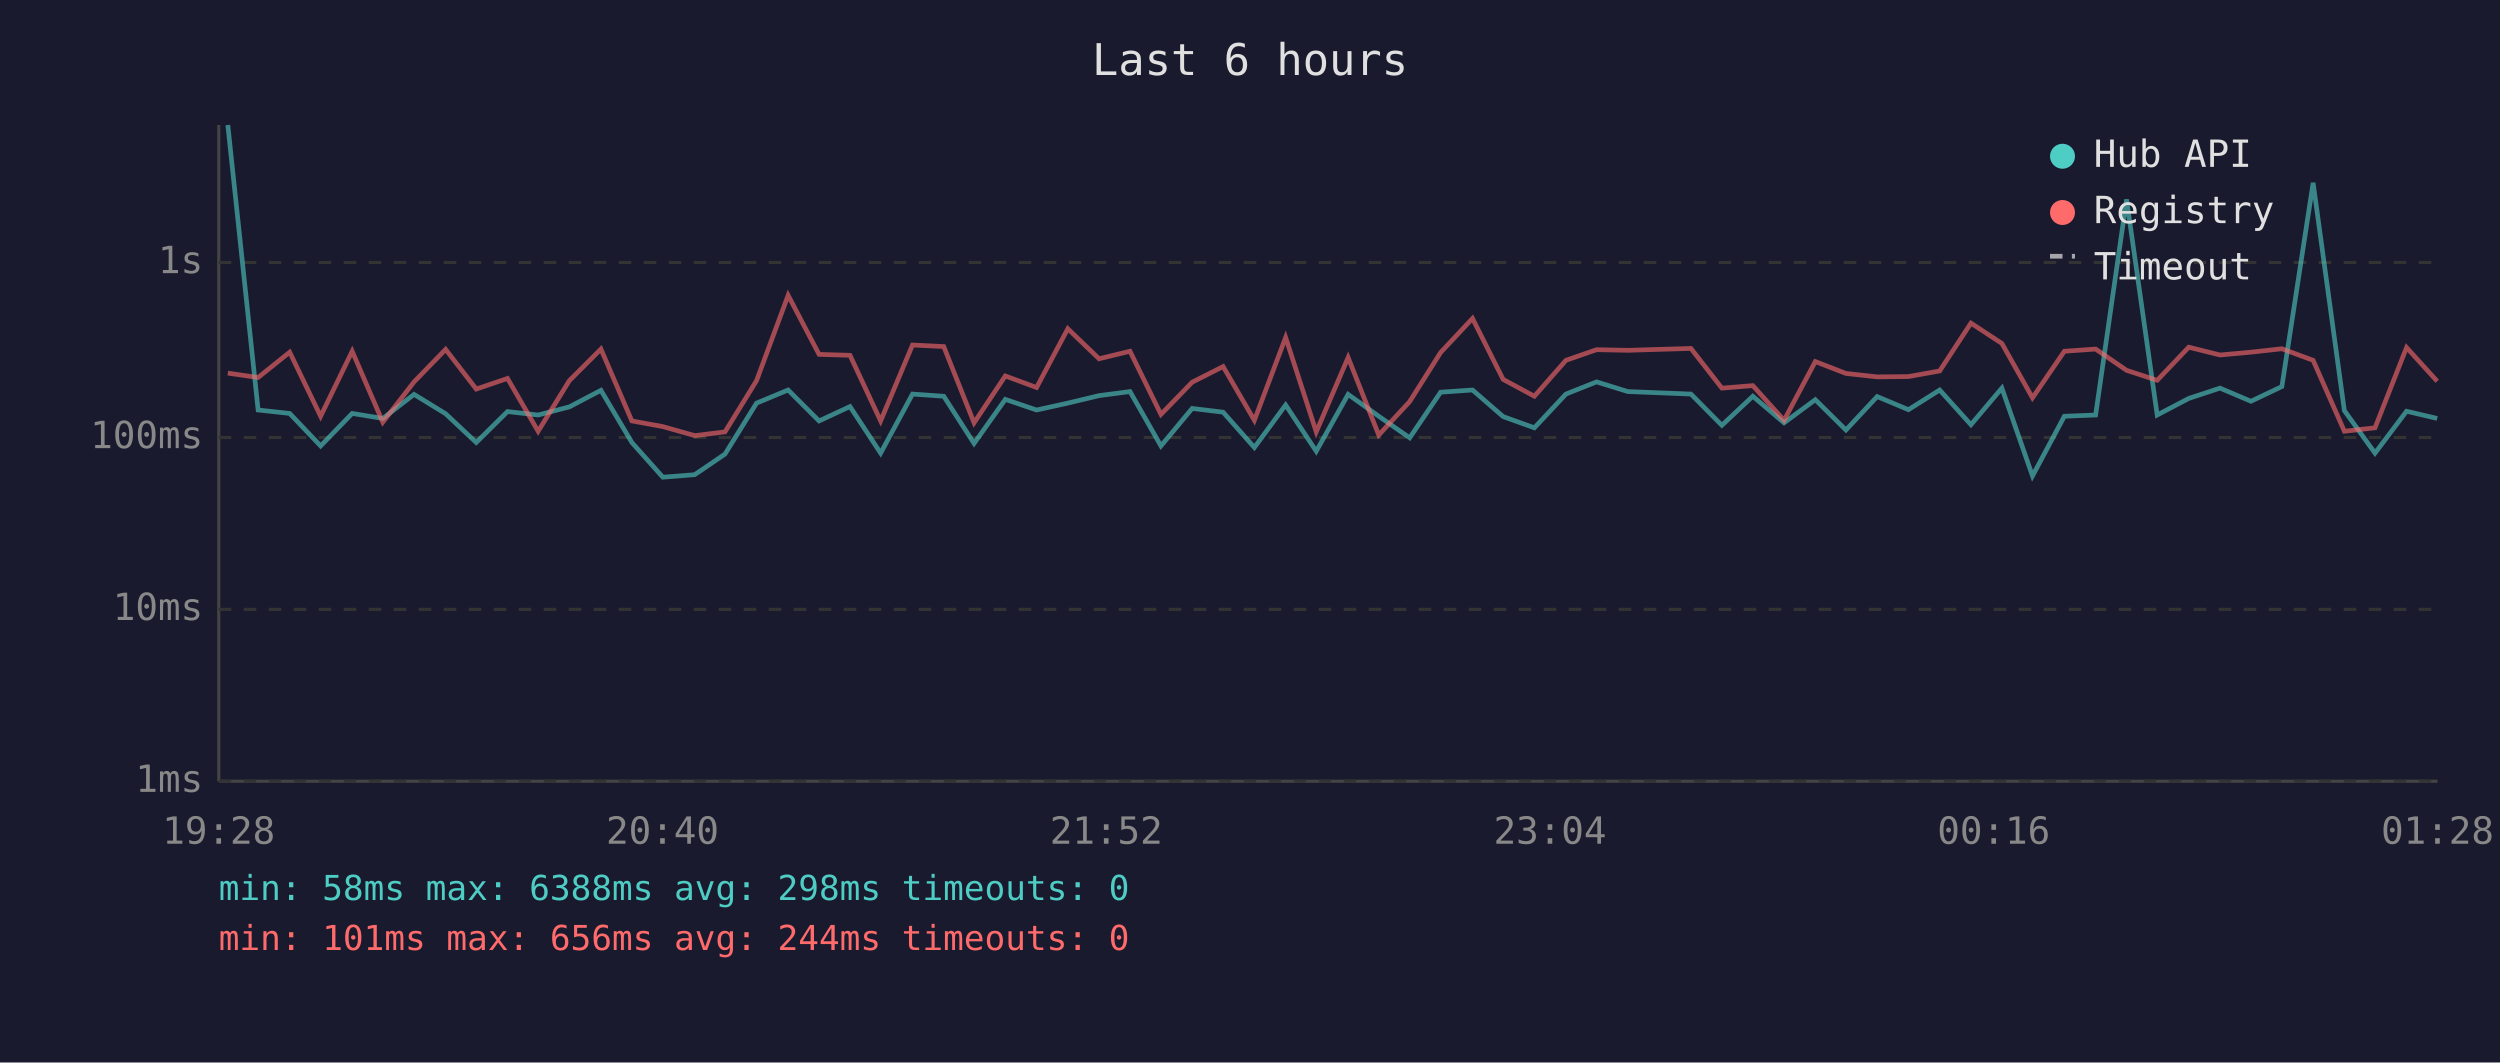
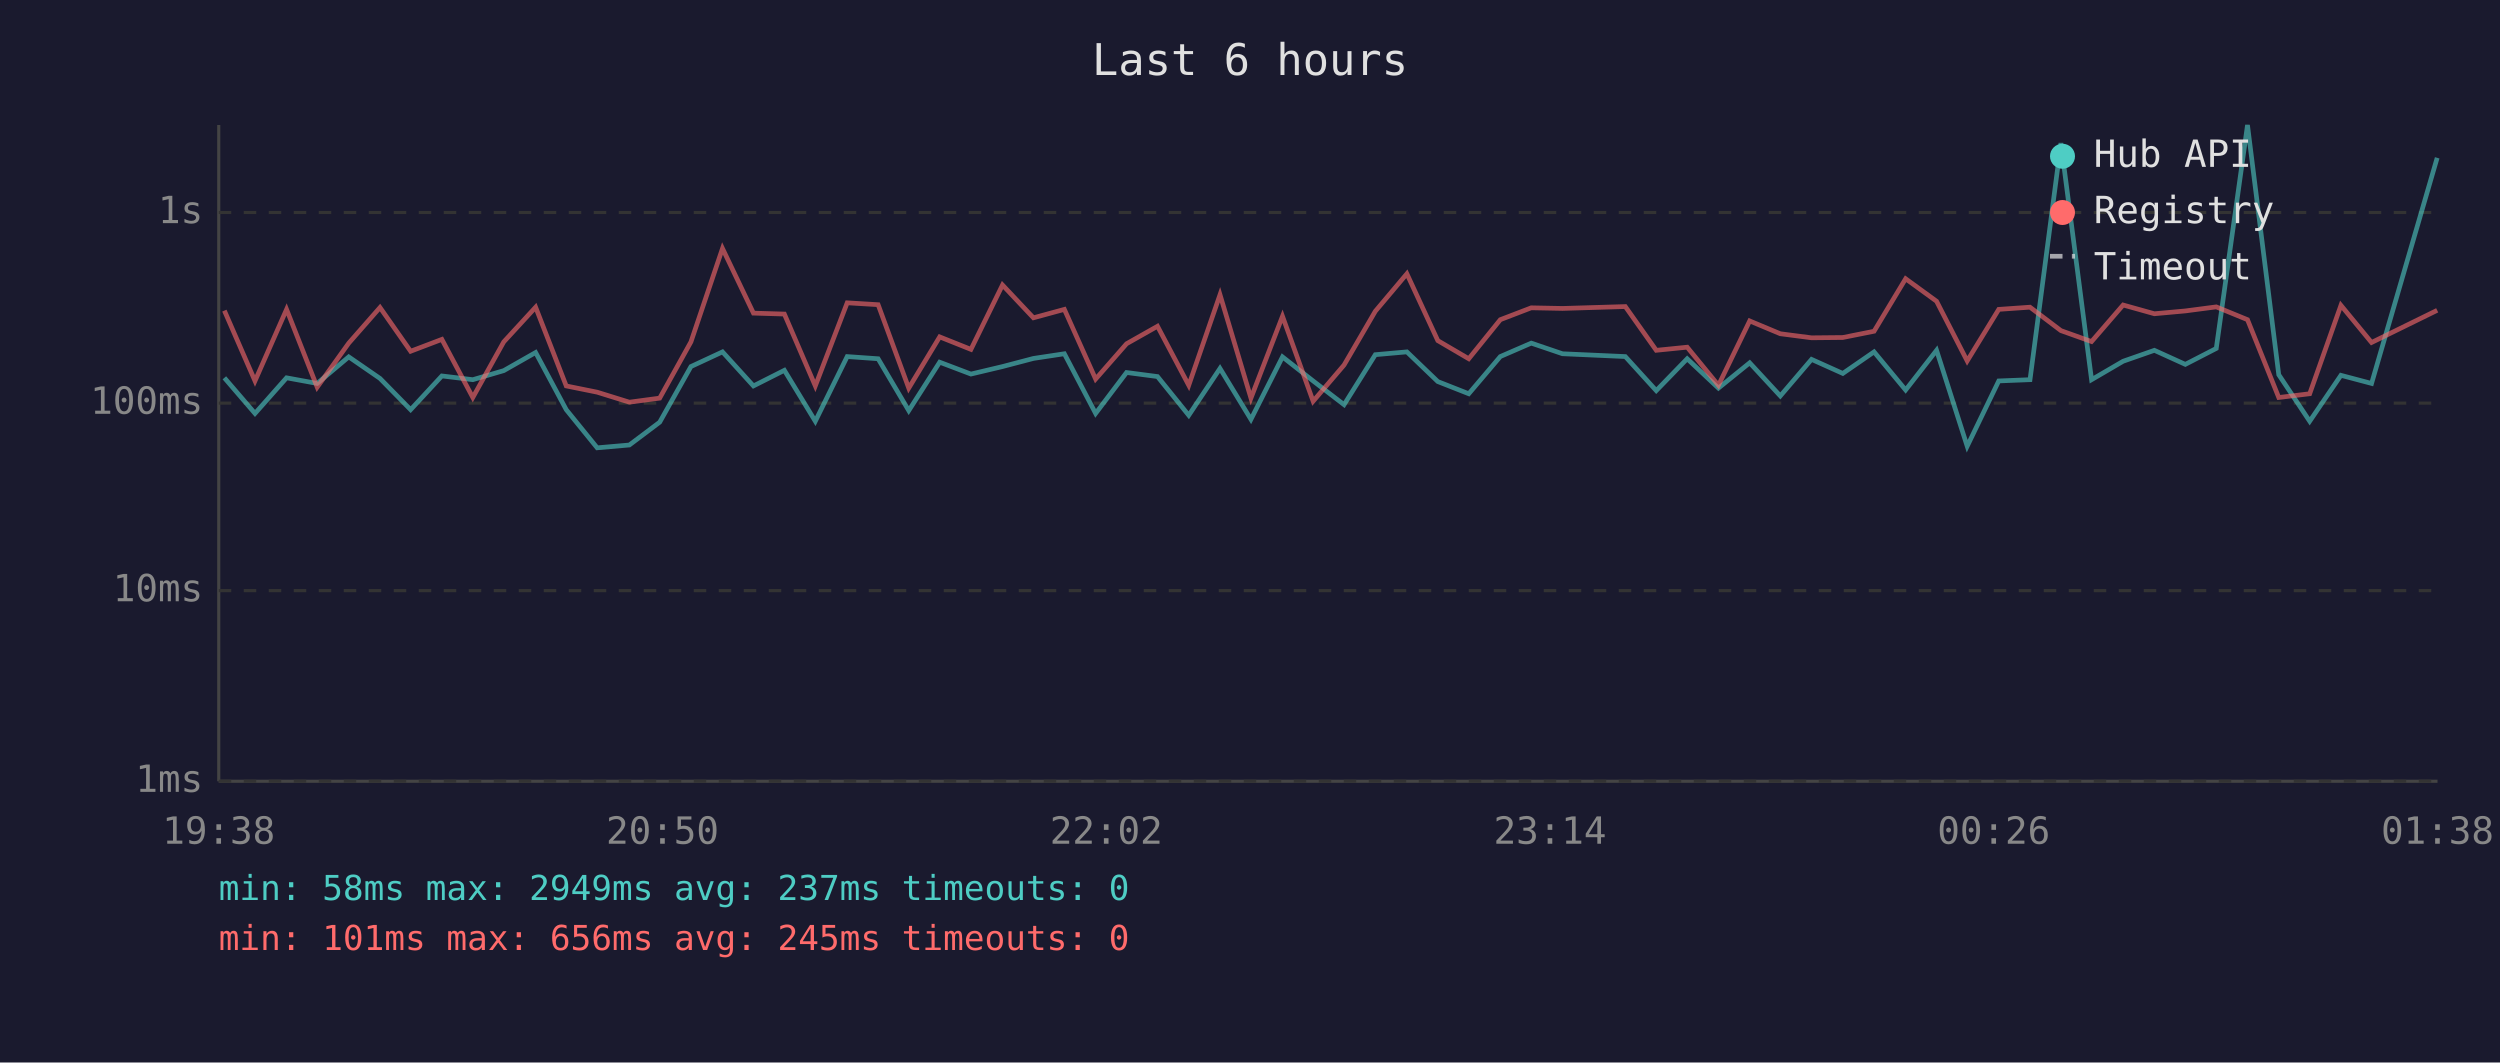
<svg xmlns="http://www.w3.org/2000/svg" viewBox="0 0 800 340" font-family="monospace" font-size="12">
  <rect width="800" height="340" fill="#1a1a2e" />
  <text x="400" y="24" fill="#e0e0e0" font-size="14" text-anchor="middle">Last 6 hours</text>
  <line x1="70" y1="40" x2="70" y2="250" stroke="#444" stroke-width="1" />
  <line x1="70" y1="250" x2="780" y2="250" stroke="#444" stroke-width="1" />
  <line x1="70" y1="250" x2="780" y2="250" stroke="#333" stroke-width="1" stroke-dasharray="4" />
  <text x="65" y="250" fill="#888" text-anchor="end" dominant-baseline="middle">1ms</text>
-   <line x1="70" y1="195" x2="780" y2="195" stroke="#333" stroke-width="1" stroke-dasharray="4" />
-   <text x="65" y="195" fill="#888" text-anchor="end" dominant-baseline="middle">10ms</text>
-   <line x1="70" y1="140" x2="780" y2="140" stroke="#333" stroke-width="1" stroke-dasharray="4" />
-   <text x="65" y="140" fill="#888" text-anchor="end" dominant-baseline="middle">100ms</text>
-   <line x1="70" y1="84" x2="780" y2="84" stroke="#333" stroke-width="1" stroke-dasharray="4" />
-   <text x="65" y="84" fill="#888" text-anchor="end" dominant-baseline="middle">1s</text>
-   <text x="70" y="270" fill="#888" text-anchor="middle">19:28</text>
-   <text x="212" y="270" fill="#888" text-anchor="middle">20:40</text>
-   <text x="354" y="270" fill="#888" text-anchor="middle">21:52</text>
-   <text x="496" y="270" fill="#888" text-anchor="middle">23:04</text>
-   <text x="638" y="270" fill="#888" text-anchor="middle">00:16</text>
-   <text x="780" y="270" fill="#888" text-anchor="middle">01:28</text>
-   <polyline points="72.9,40.0 82.6,131.2 92.7,132.3 102.6,142.7 112.7,132.3 122.5,133.9 132.5,126.2 142.6,132.4 152.4,141.6 162.4,131.7 172.2,132.8 182.2,130.2 192.3,124.9 202.2,141.6 212.1,152.7 222.3,151.9 232.0,145.3 242.1,129.0 252.2,124.8 262.1,134.7 272.0,130.1 281.8,145.0 292.0,126.1 302.0,126.8 311.7,141.9 321.7,127.8 331.7,131.2 341.7,129.0 351.7,126.6 361.6,125.3 371.5,142.7 381.5,130.7 391.4,131.9 401.4,143.2 411.4,129.6 421.2,144.4 431.4,126.2 441.2,133.2 451.1,140.1 461.0,125.5 471.2,124.8 481.0,133.3 491.0,136.9 501.1,126.1 510.9,122.2 520.9,125.3 541.1,126.1 551.0,136.1 560.9,126.8 570.9,135.3 580.9,127.9 590.7,137.6 600.7,126.9 610.7,131.1 620.7,124.8 630.7,135.9 640.6,124.2 650.4,152.3 660.6,133.2 670.6,132.8 680.5,63.8 690.3,132.8 700.4,127.5 710.4,124.2 720.3,128.4 730.2,123.7 740.2,58.5 750.2,131.4 760.0,145.0 770.1,131.6 779.9,133.9" fill="none" stroke="#4ecdc4" stroke-width="1.5" opacity="0.6" />
-   <polyline points="72.9,119.4 82.6,120.8 92.7,112.7 102.6,133.2 112.7,112.4 122.5,135.1 132.5,122.2 142.6,111.8 152.4,124.5 162.4,121.1 172.2,138.0 182.2,121.8 192.3,111.7 202.2,134.7 212.1,136.5 222.3,139.4 232.0,138.2 242.1,121.8 252.2,94.5 262.1,113.4 272.0,113.7 281.8,134.7 292.0,110.4 302.0,110.9 311.7,135.3 321.7,120.3 331.7,124.0 341.7,105.2 351.7,114.8 361.6,112.4 371.5,132.6 381.5,122.3 391.4,117.3 401.4,134.5 411.4,108.0 421.2,138.2 431.4,114.4 441.2,139.2 451.1,128.5 461.0,112.8 471.2,101.9 481.0,121.4 491.0,126.8 501.1,115.3 510.9,111.9 520.9,112.1 541.1,111.5 551.0,124.2 560.9,123.4 570.9,134.5 580.9,115.7 590.7,119.5 600.7,120.6 610.7,120.5 620.7,118.7 630.7,103.4 640.6,109.9 650.4,127.3 660.6,112.4 670.6,111.7 680.5,118.5 690.3,121.7 700.4,111.1 710.4,113.6 720.3,112.7 730.2,111.6 740.2,115.3 750.2,138.0 760.0,136.9 770.1,111.2 779.9,122.0" fill="none" stroke="#ff6b6b" stroke-width="1.5" opacity="0.6" />
+   <line x1="70" y1="189" x2="780" y2="189" stroke="#333" stroke-width="1" stroke-dasharray="4" />
+   <text x="65" y="189" fill="#888" text-anchor="end" dominant-baseline="middle">10ms</text>
+   <line x1="70" y1="129" x2="780" y2="129" stroke="#333" stroke-width="1" stroke-dasharray="4" />
+   <text x="65" y="129" fill="#888" text-anchor="end" dominant-baseline="middle">100ms</text>
+   <line x1="70" y1="68" x2="780" y2="68" stroke="#333" stroke-width="1" stroke-dasharray="4" />
+   <text x="65" y="68" fill="#888" text-anchor="end" dominant-baseline="middle">1s</text>
+   <text x="70" y="270" fill="#888" text-anchor="middle">19:38</text>
+   <text x="212" y="270" fill="#888" text-anchor="middle">20:50</text>
+   <text x="354" y="270" fill="#888" text-anchor="middle">22:02</text>
+   <text x="496" y="270" fill="#888" text-anchor="middle">23:14</text>
+   <text x="638" y="270" fill="#888" text-anchor="middle">00:26</text>
+   <text x="780" y="270" fill="#888" text-anchor="middle">01:38</text>
+   <polyline points="71.8,120.9 81.6,132.3 91.7,120.9 101.5,122.7 111.6,114.2 121.6,121.1 131.4,131.1 141.4,120.3 151.3,121.5 161.2,118.6 171.4,112.8 181.2,131.1 191.1,143.3 201.4,142.4 211.1,135.1 221.1,117.3 231.2,112.6 241.1,123.5 251.0,118.5 260.9,134.8 271.1,114.1 281.0,114.8 290.8,131.4 300.7,115.9 310.7,119.7 320.8,117.3 330.7,114.7 340.6,113.2 350.6,132.3 360.5,119.2 370.4,120.5 380.4,132.9 390.4,117.9 400.3,134.2 410.4,114.2 420.2,121.9 430.1,129.5 440.1,113.5 450.2,112.6 460.1,122.1 470.0,126.0 480.1,114.1 490.0,109.8 500.0,113.2 520.1,114.1 530.0,125.0 539.9,114.8 549.9,124.2 559.9,116.1 569.7,126.7 579.7,115.0 589.7,119.5 599.7,112.6 609.8,124.8 619.7,112.1 629.5,142.8 639.6,121.9 649.6,121.5 659.5,45.8 669.3,121.5 679.4,115.6 689.4,112.1 699.3,116.6 709.2,111.5 719.2,40.0 729.2,119.9 739.1,134.8 749.1,120.1 758.9,122.7 779.9,50.5" fill="none" stroke="#4ecdc4" stroke-width="1.5" opacity="0.6" />
+   <polyline points="71.8,99.4 81.6,121.9 91.7,99.0 101.5,123.9 111.6,109.8 121.6,98.4 131.4,112.4 141.4,108.6 151.3,127.2 161.2,109.4 171.4,98.3 181.2,123.5 191.1,125.5 201.4,128.7 211.1,127.4 221.1,109.4 231.2,79.5 241.1,100.2 251.0,100.5 260.9,123.5 271.1,96.9 281.0,97.5 290.8,124.2 300.7,107.8 310.7,111.8 320.8,91.2 330.7,101.7 340.6,99.0 350.6,121.3 360.5,110.0 370.4,104.4 380.4,123.3 390.4,94.3 400.3,127.4 410.4,101.2 420.2,128.4 430.1,116.8 440.1,99.6 450.2,87.6 460.1,109.0 470.0,114.8 480.1,102.3 490.0,98.5 500.0,98.7 520.1,98.1 530.0,112.1 539.9,111.1 549.9,123.3 559.9,102.7 569.7,106.8 579.7,108.1 589.7,108.0 599.7,106.0 609.8,89.2 619.7,96.4 629.5,115.5 639.6,99.0 649.6,98.3 659.5,105.8 669.3,109.3 679.4,97.6 689.4,100.4 699.3,99.5 709.2,98.2 719.2,102.3 729.2,127.2 739.1,126.0 749.1,97.7 758.9,109.6 779.9,99.3" fill="none" stroke="#ff6b6b" stroke-width="1.5" opacity="0.6" />
  <circle cx="660" cy="50" r="4" fill="#4ecdc4" />
  <text x="670" y="50" fill="#e0e0e0" dominant-baseline="middle">Hub API</text>
  <circle cx="660" cy="68" r="4" fill="#ff6b6b" />
  <text x="670" y="68" fill="#e0e0e0" dominant-baseline="middle">Registry</text>
  <line x1="656" y1="82" x2="664" y2="82" stroke="#e0e0e0" stroke-width="1.5" stroke-dasharray="4,3" opacity="0.7" />
  <text x="670" y="86" fill="#e0e0e0" dominant-baseline="middle">Timeout</text>
-   <text x="70" y="288" fill="#4ecdc4" font-size="11">min: 58ms  max: 6388ms  avg: 298ms  timeouts: 0</text>
-   <text x="70" y="304" fill="#ff6b6b" font-size="11">min: 101ms  max: 656ms  avg: 244ms  timeouts: 0</text>
+   <text x="70" y="288" fill="#4ecdc4" font-size="11">min: 58ms  max: 2949ms  avg: 237ms  timeouts: 0</text>
+   <text x="70" y="304" fill="#ff6b6b" font-size="11">min: 101ms  max: 656ms  avg: 245ms  timeouts: 0</text>
</svg>
